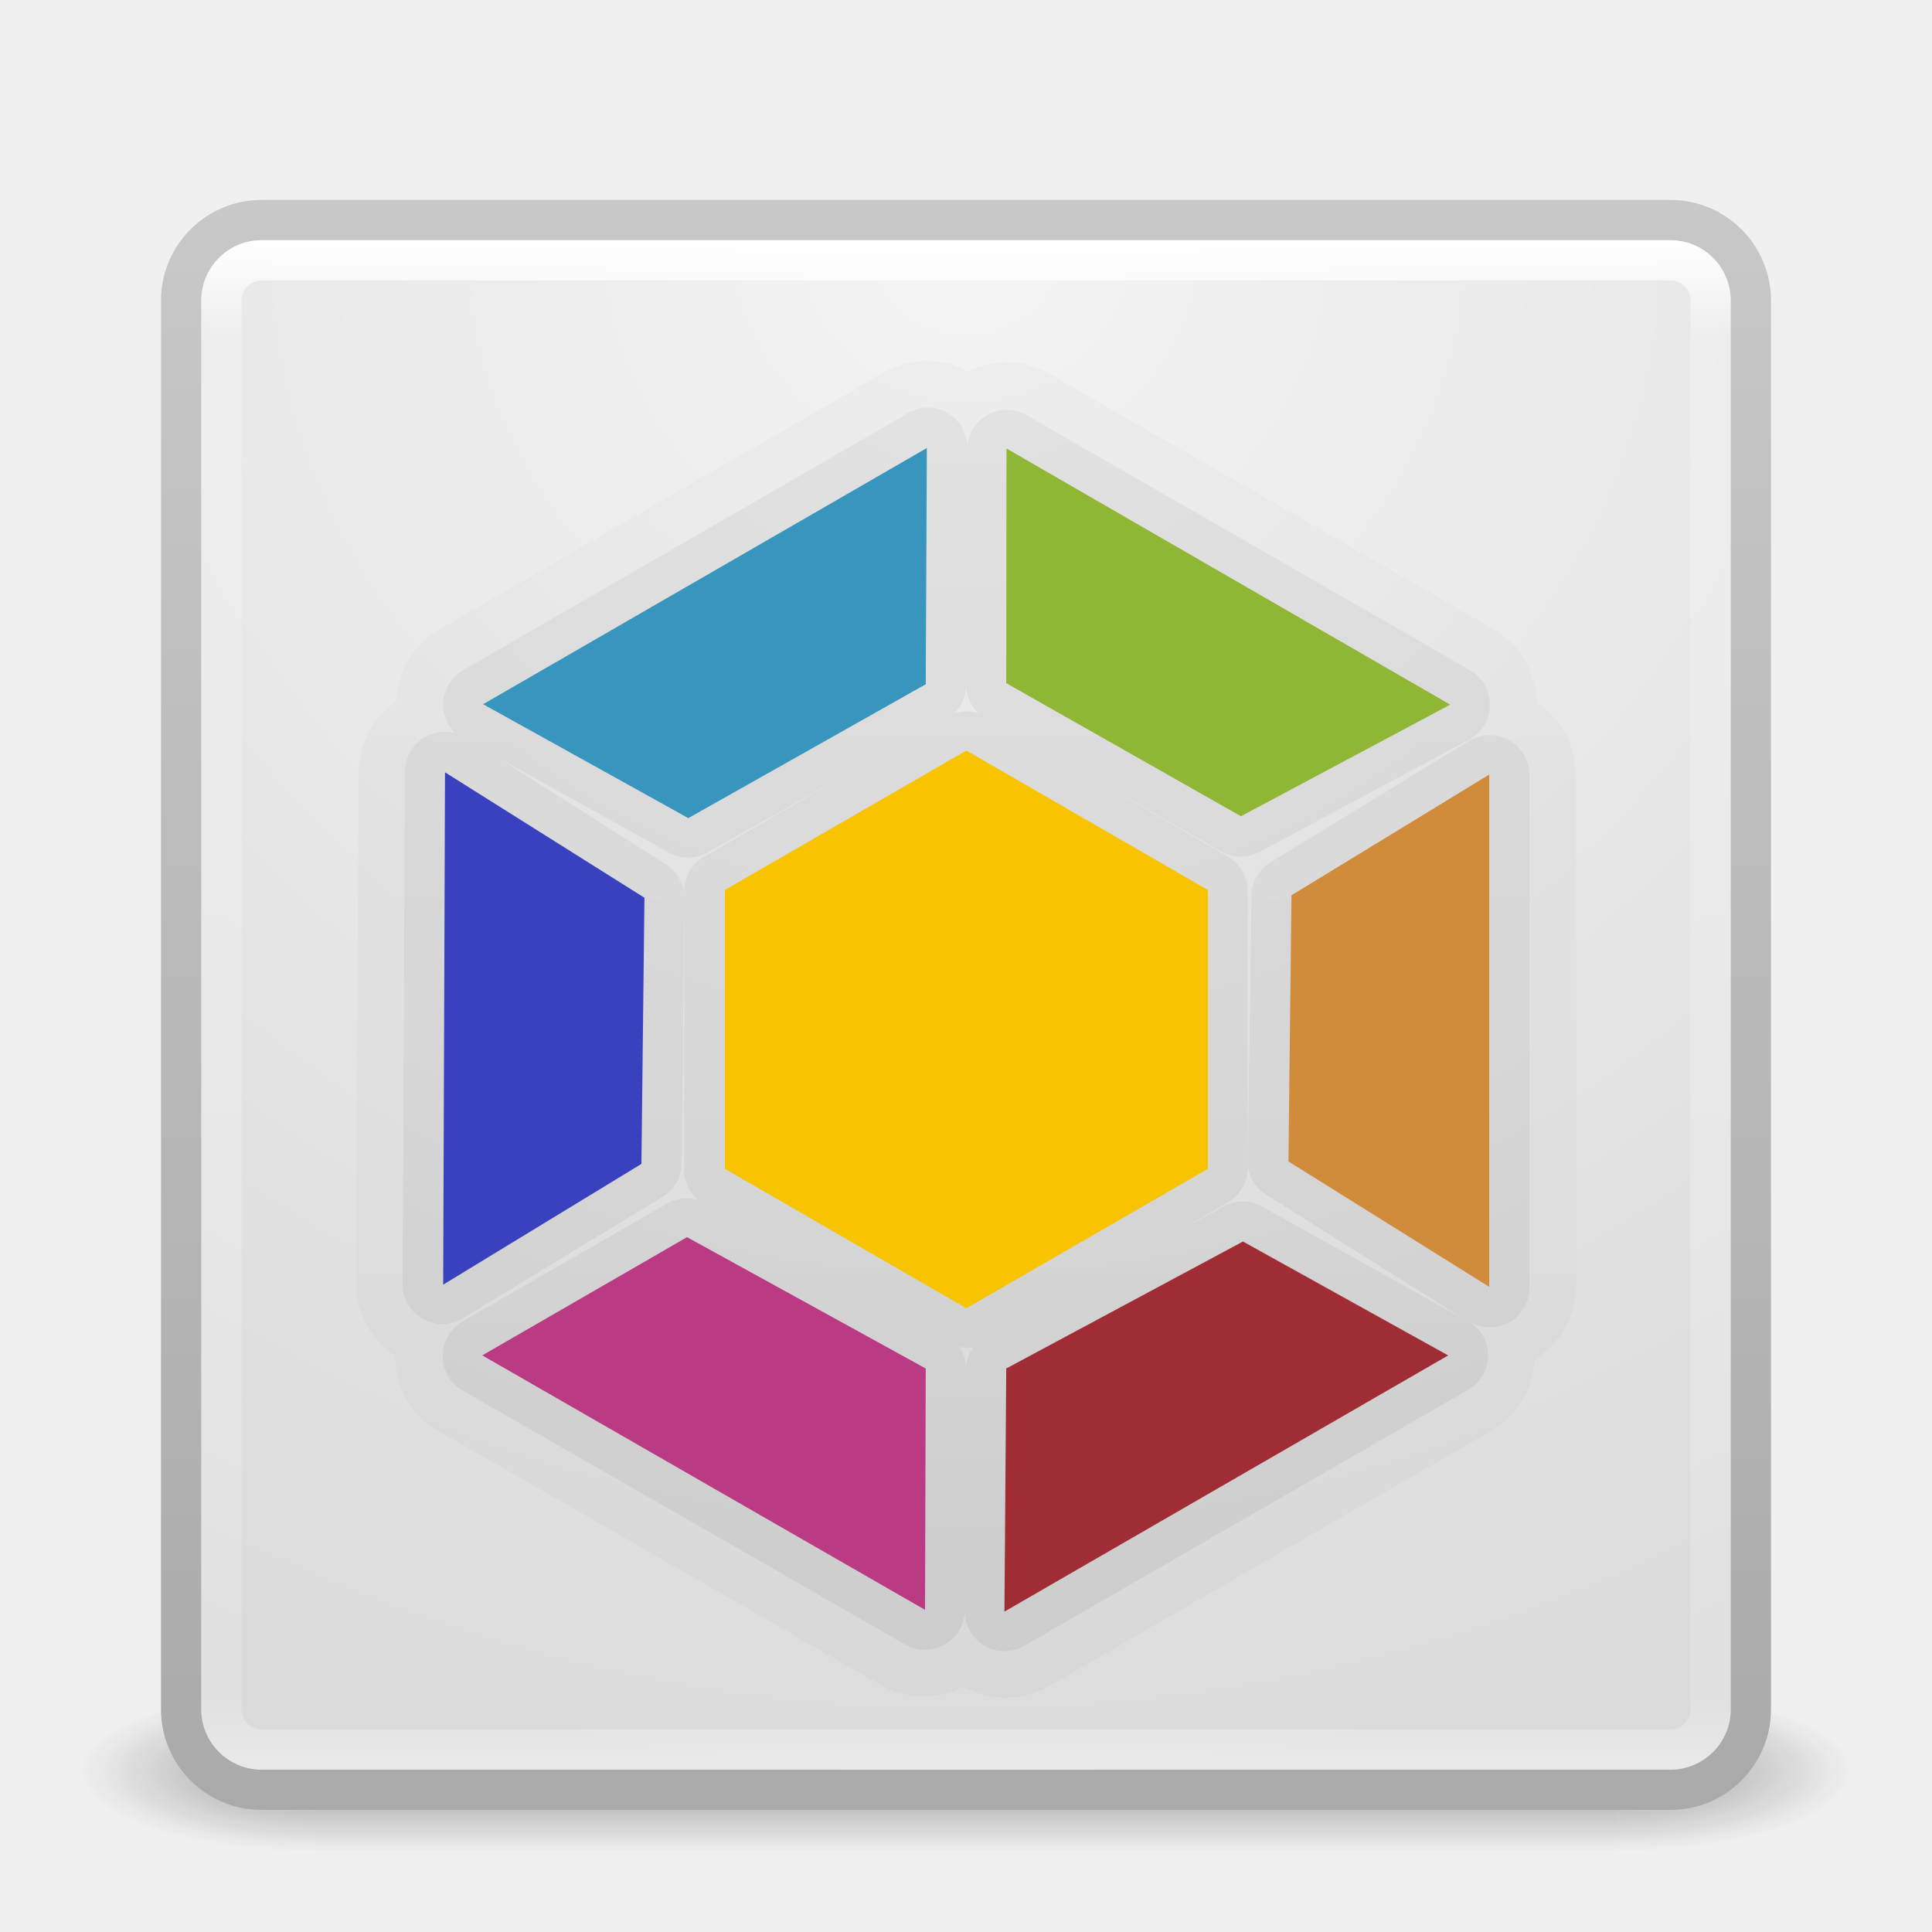
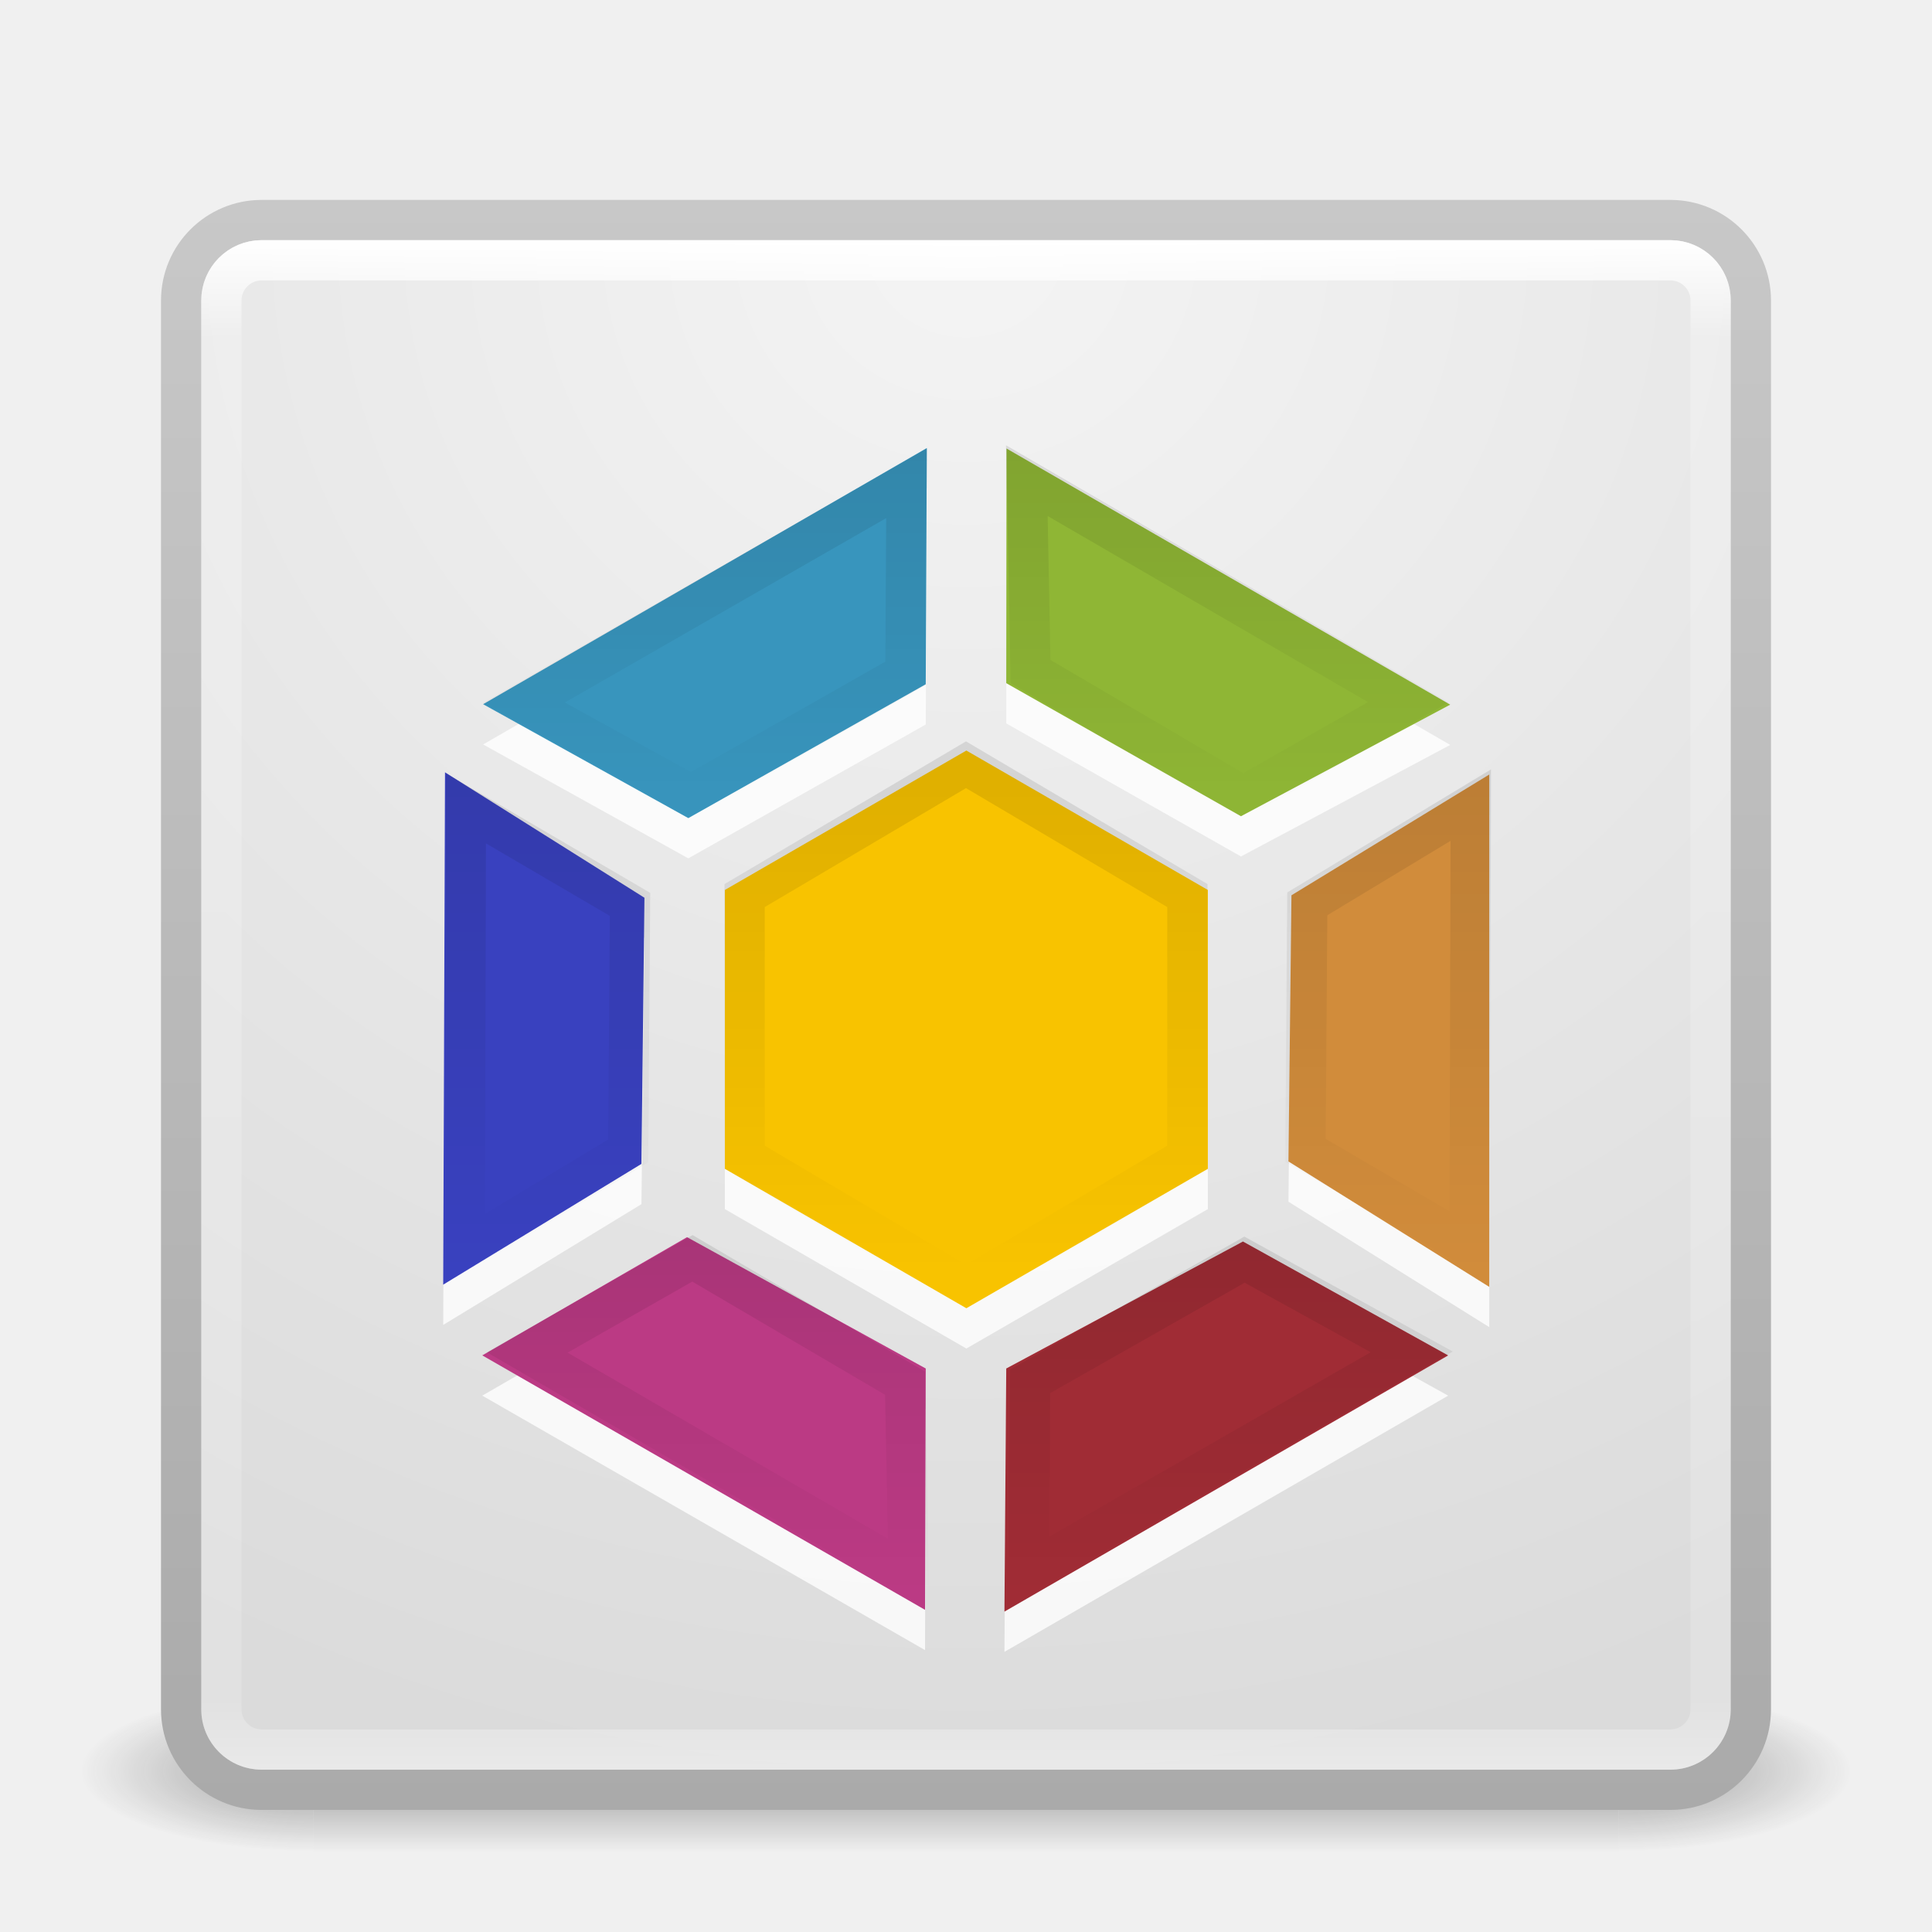
<svg xmlns="http://www.w3.org/2000/svg" xmlns:xlink="http://www.w3.org/1999/xlink" version="1.1" width="48" height="48" id="svg4117">
  <defs id="defs4119">
-     <linearGradient x1="24" y1="5" x2="24" y2="43" id="linearGradient3114" xlink:href="#linearGradient3924" gradientUnits="userSpaceOnUse" gradientTransform="translate(2.4e-6,0.9674489)" />
+     <linearGradient id="linearGradient4019">
+       <stop style="stop-color:#000000;stop-opacity:1;" offset="0" id="stop4021" />
+       <stop style="stop-color:#000000;stop-opacity:0;" offset="1" id="stop4023" />
+     </linearGradient>
    <linearGradient id="linearGradient3924">
      <stop id="stop3926" style="stop-color:#ffffff;stop-opacity:1" offset="0" />
      <stop id="stop3928" style="stop-color:#ffffff;stop-opacity:0.235" offset="0.063" />
      <stop id="stop3930" style="stop-color:#ffffff;stop-opacity:0.157" offset="0.951" />
      <stop id="stop3932" style="stop-color:#ffffff;stop-opacity:0.392" offset="1" />
    </linearGradient>
-     <radialGradient cx="7.496" cy="8.45" r="20" fx="7.496" fy="8.45" id="radialGradient3117" xlink:href="#linearGradient3600" gradientUnits="userSpaceOnUse" gradientTransform="matrix(0,1.93928,-2.051527,-5.2784231e-8,41.33504,-8.486255)" />
-     <linearGradient x1="24" y1="44" x2="24" y2="3.899" id="linearGradient3119" xlink:href="#linearGradient3104" gradientUnits="userSpaceOnUse" gradientTransform="translate(-6e-7,0.9674389)" />
    <radialGradient cx="4.993" cy="43.5" r="2.5" fx="4.993" fy="43.5" id="radialGradient2873-966-168" xlink:href="#linearGradient3688-166-749" gradientUnits="userSpaceOnUse" gradientTransform="matrix(2.003784,0,0,1.4,27.98813,-17.4)" />
    <linearGradient id="linearGradient3688-166-749">
      <stop id="stop2883" style="stop-color:#181818;stop-opacity:1" offset="0" />
      <stop id="stop2885" style="stop-color:#181818;stop-opacity:0" offset="1" />
    </linearGradient>
    <radialGradient cx="4.993" cy="43.5" r="2.5" fx="4.993" fy="43.5" id="radialGradient2875-742-326" xlink:href="#linearGradient3688-464-309" gradientUnits="userSpaceOnUse" gradientTransform="matrix(2.003784,0,0,1.4,-20.01187,-104.4)" />
    <linearGradient id="linearGradient3688-464-309">
      <stop id="stop2889" style="stop-color:#181818;stop-opacity:1" offset="0" />
      <stop id="stop2891" style="stop-color:#181818;stop-opacity:0" offset="1" />
    </linearGradient>
    <linearGradient x1="25.058" y1="47.028" x2="25.058" y2="39.999" id="linearGradient2877-634-617" xlink:href="#linearGradient3702-501-757" gradientUnits="userSpaceOnUse" />
    <linearGradient id="linearGradient3702-501-757">
      <stop id="stop2895" style="stop-color:#181818;stop-opacity:0" offset="0" />
      <stop id="stop2897" style="stop-color:#181818;stop-opacity:1" offset="0.5" />
      <stop id="stop2899" style="stop-color:#181818;stop-opacity:0" offset="1" />
    </linearGradient>
    <filter color-interpolation-filters="sRGB" id="filter3831">
      <feGaussianBlur id="feGaussianBlur3833" stdDeviation="0.637" />
    </filter>
    <clipPath id="clipPath3823">
      <path d="M 108.812,58 C 107.254,58 106,59.254 106,60.812 l 0,24.375 C 106,86.746 107.254,88 108.812,88 l 24.375,0 C 134.746,88 136,86.746 136,85.188 l 0,-24.375 C 136,59.254 134.746,58 133.188,58 l -24.375,0 z m 7.188,4.5 10,0 0,8.75 5,0 -10,13.75 -10,-13.75 5,0 0,-8.75 z" id="path3825" style="fill:#ffffff;fill-opacity:1;stroke:none" />
    </clipPath>
    <linearGradient x1="65.263" y1="64.205" x2="65.263" y2="50.069" id="linearGradient3812" xlink:href="#linearGradient5010" gradientUnits="userSpaceOnUse" gradientTransform="matrix(0.625,0,0,0.625,78.5,32.25)" />
    <filter color-interpolation-filters="sRGB" id="filter3806">
      <feGaussianBlur id="feGaussianBlur3808" stdDeviation="1.2" />
    </filter>
    <linearGradient x1="70" y1="54" x2="70" y2="75.095" id="linearGradient3788" xlink:href="#linearGradient3737" gradientUnits="userSpaceOnUse" gradientTransform="translate(0,4)" />
    <linearGradient x1="56" y1="72" x2="88" y2="72" id="linearGradient3773" xlink:href="#linearGradient3778" gradientUnits="userSpaceOnUse" gradientTransform="matrix(0.9375,0,0,0.9375,-140.5,3.5)" />
    <linearGradient x1="65.263" y1="64.205" x2="65.263" y2="50.069" id="linearGradient3832" xlink:href="#linearGradient3737" gradientUnits="userSpaceOnUse" gradientTransform="matrix(0.625,0,0,0.625,28.5,31.25)" />
    <filter color-interpolation-filters="sRGB" id="filter3174">
      <feGaussianBlur id="feGaussianBlur3176" stdDeviation="1.71" />
    </filter>
    <linearGradient id="linearGradient3737">
      <stop id="stop3739" style="stop-color:#ffffff;stop-opacity:1" offset="0" />
      <stop id="stop3741" style="stop-color:#ffffff;stop-opacity:0" offset="1" />
    </linearGradient>
    <linearGradient x1="45.448" y1="92.54" x2="45.448" y2="7.017" id="ButtonShadow" gradientUnits="userSpaceOnUse" gradientTransform="scale(1.005865,0.994169)">
      <stop id="stop3750" style="stop-color:#000000;stop-opacity:1" offset="0" />
      <stop id="stop3752" style="stop-color:#000000;stop-opacity:0.588" offset="1" />
    </linearGradient>
    <linearGradient id="linearGradient5010">
      <stop id="stop5012" style="stop-color:#000000;stop-opacity:1" offset="0" />
      <stop id="stop5014" style="stop-color:#000000;stop-opacity:0" offset="1" />
    </linearGradient>
    <linearGradient id="linearGradient3778">
      <stop id="stop3780" style="stop-color:#499119;stop-opacity:1" offset="0" />
      <stop id="stop3782" style="stop-color:#8fd625;stop-opacity:1" offset="1" />
    </linearGradient>
    <linearGradient id="linearGradient3104">
      <stop id="stop3106" style="stop-color:#aaaaaa;stop-opacity:1" offset="0" />
      <stop id="stop3108" style="stop-color:#c8c8c8;stop-opacity:1" offset="1" />
    </linearGradient>
    <linearGradient id="linearGradient3600">
      <stop id="stop3602" style="stop-color:#f4f4f4;stop-opacity:1" offset="0" />
      <stop id="stop3604" style="stop-color:#dbdbdb;stop-opacity:1" offset="1" />
    </linearGradient>
-     <linearGradient x1="20" y1="43" x2="20" y2="3" id="linearGradient4566" xlink:href="#linearGradient3104" gradientUnits="userSpaceOnUse" />
-     <linearGradient id="linearGradient3104-7">
-       <stop id="stop3106-0" style="stop-color:#aaaaaa;stop-opacity:1" offset="0" />
-       <stop id="stop3108-3" style="stop-color:#c8c8c8;stop-opacity:1" offset="1" />
-     </linearGradient>
-     <linearGradient x1="20" y1="43" x2="20" y2="3" id="linearGradient4583" xlink:href="#linearGradient3104-7" gradientUnits="userSpaceOnUse" />
    <linearGradient id="linearGradient3104-5">
      <stop id="stop3106-9" style="stop-color:#aaaaaa;stop-opacity:1" offset="0" />
      <stop id="stop3108-8" style="stop-color:#c8c8c8;stop-opacity:1" offset="1" />
    </linearGradient>
-     <linearGradient x1="20" y1="43" x2="20" y2="3" id="linearGradient4583-7" xlink:href="#linearGradient3104-5" gradientUnits="userSpaceOnUse" />
+     <linearGradient xlink:href="#linearGradient3924" id="linearGradient3084" gradientUnits="userSpaceOnUse" gradientTransform="translate(2.4e-6,0.9674489)" x1="24" y1="5" x2="24" y2="43" />
+     <radialGradient xlink:href="#linearGradient3600" id="radialGradient3093" gradientUnits="userSpaceOnUse" gradientTransform="matrix(0,1.93928,-2.051527,-5.2784231e-8,41.33504,-8.486255)" cx="7.496" cy="8.45" fx="7.496" fy="8.45" r="20" />
+     <linearGradient xlink:href="#linearGradient3104" id="linearGradient3095" gradientUnits="userSpaceOnUse" gradientTransform="translate(-6e-7,0.9674389)" x1="24" y1="44" x2="24" y2="3.899" />
+     <linearGradient xlink:href="#linearGradient3104-5" id="linearGradient3098" gradientUnits="userSpaceOnUse" x1="20" y1="43" x2="20" y2="3" />
+     <linearGradient xlink:href="#linearGradient4019" id="linearGradient4037" x1="25.811" y1="11.244" x2="25.811" y2="20.312" gradientUnits="userSpaceOnUse" />
+     <linearGradient xlink:href="#linearGradient4019" id="linearGradient4041" gradientUnits="userSpaceOnUse" x1="15.666" y1="19.528" x2="15.666" y2="31.617" />
+     <linearGradient xlink:href="#linearGradient4019" id="linearGradient4044" gradientUnits="userSpaceOnUse" x1="25.065" y1="30.795" x2="25.065" y2="39.562" />
  </defs>
-   <g id="layer1">
-     <g transform="matrix(1.1,0,0,0.4444449,-2.400002,25.11107)" id="g2036" style="display:inline">
-       <g transform="matrix(1.052632,0,0,1.285713,-1.263158,-13.42854)" id="g3712" style="opacity:0.4">
-         <rect width="5" height="7" x="38" y="40" id="rect2801" style="fill:url(#radialGradient2873-966-168);fill-opacity:1;stroke:none" />
-         <rect width="5" height="7" x="-10" y="-47" transform="scale(-1,-1)" id="rect3696" style="fill:url(#radialGradient2875-742-326);fill-opacity:1;stroke:none" />
-         <rect width="28" height="7" x="10" y="40" id="rect3700" style="fill:url(#linearGradient2877-634-617);fill-opacity:1;stroke:none" />
-       </g>
+   <g style="display:inline" id="g2036" transform="matrix(1.1,0,0,0.4444449,-2.400002,25.11107)">
+     <g style="opacity:0.4" id="g3712" transform="matrix(1.052632,0,0,1.285713,-1.263158,-13.42854)">
+       <rect style="fill:url(#radialGradient2873-966-168);fill-opacity:1;stroke:none" id="rect2801" y="40" x="38" height="7" width="5" />
+       <rect style="fill:url(#radialGradient2875-742-326);fill-opacity:1;stroke:none" id="rect3696" transform="scale(-1,-1)" y="-47" x="-10" height="7" width="5" />
+       <rect style="fill:url(#linearGradient2877-634-617);fill-opacity:1;stroke:none" id="rect3700" y="40" x="10" height="7" width="28" />
    </g>
-     <path d="M 22.969,8.188 A 2.936,2.936 0 0 0 21.562,8.594 l -11.031,6.375 A 2.936,2.936 0 0 0 9.125,17 2.936,2.936 0 0 0 9.094,17 2.936,2.936 0 0 0 8.125,19.188 L 8.062,31.906 a 2.936,2.936 0 0 0 1,2.188 2.936,2.936 0 0 0 0,0.031 2.936,2.936 0 0 0 1.438,2.094 l 11,6.312 a 2.936,2.936 0 0 0 2.406,0.219 2.936,2.936 0 0 0 0.031,0 2.936,2.936 0 0 0 2.5,-0.188 l 11,-6.344 a 2.936,2.936 0 0 0 1.406,-2 2.936,2.936 0 0 0 1.094,-2.25 l 0,-12.719 a 2.936,2.936 0 0 0 -1,-2.188 A 2.936,2.936 0 0 0 37.5,14.969 L 26.469,8.625 A 2.936,2.936 0 0 0 24.062,8.375 2.936,2.936 0 0 0 22.969,8.188 z" id="path4564-0" style="opacity:0.05;color:#000000;fill:url(#linearGradient4583-7);fill-opacity:1;fill-rule:nonzero;stroke:none;stroke-width:1;marker:none;visibility:visible;display:inline;overflow:visible;enable-background:accumulate" />
-     <rect width="39" height="39" rx="2" ry="2" x="4.5" y="5.467" id="rect5505-21" style="color:#000000;fill:url(#radialGradient3117);fill-opacity:1;fill-rule:nonzero;stroke:url(#linearGradient3119);stroke-width:1;stroke-linecap:round;stroke-linejoin:round;stroke-miterlimit:4;stroke-opacity:1;stroke-dasharray:none;stroke-dashoffset:0;marker:none;visibility:visible;display:inline;overflow:visible;enable-background:accumulate" />
-     <path d="m 22.969,8.969 a 2.15,2.15 0 0 0 -1,0.281 L 10.938,15.625 a 2.15,2.15 0 0 0 -1.094,1.781 2.15,2.15 0 0 0 0,0.031 2.15,2.15 0 0 0 -0.938,1.75 l -0.062,12.719 a 2.15,2.15 0 0 0 0.969,1.781 2.15,2.15 0 0 0 1.094,1.875 l 11,6.312 a 2.15,2.15 0 0 0 2.031,0.031 2.15,2.15 0 0 0 2.094,0 l 11,-6.344 a 2.15,2.15 0 0 0 1.094,-1.781 2.15,2.15 0 0 0 1.031,-1.812 l 0,-12.719 A 2.15,2.15 0 0 0 38.188,17.469 2.15,2.15 0 0 0 37.094,15.625 L 26.062,9.281 a 2.15,2.15 0 0 0 -2,-0.062 2.15,2.15 0 0 0 -0.031,0 2.15,2.15 0 0 0 -1.062,-0.25 z" id="path4564-2" style="opacity:0.1;color:#000000;fill:url(#linearGradient4583);fill-opacity:1;fill-rule:nonzero;stroke:none;stroke-width:1;marker:none;visibility:visible;display:inline;overflow:visible;enable-background:accumulate" />
-     <path d="m 23,10.125 a 0.988,0.988 0 0 0 -0.469,0.156 L 11.5,16.656 a 0.988,0.988 0 0 0 -0.188,1.562 0.988,0.988 0 0 0 -1.25,0.969 L 10,31.906 A 0.988,0.988 0 0 0 11.5,32.75 l 4.938,-3 a 0.988,0.988 0 0 0 0.5,-0.844 L 17,22.312 a 0.988,0.988 0 0 0 -0.469,-0.844 l -4.125,-2.625 4.219,2.344 a 0.988,0.988 0 0 0 0.938,0 L 20.906,19.312 17.5,21.281 A 0.988,0.988 0 0 0 17,22.125 l 0,0.188 0,6.719 a 0.988,0.988 0 0 0 0.344,0.781 0.988,0.988 0 0 0 -0.781,0.094 l -5.094,2.938 a 0.988,0.988 0 0 0 0,1.688 l 11,6.312 a 0.988,0.988 0 0 0 1.5,-0.812 0.988,0.988 0 0 0 1.5,0.844 l 11,-6.344 a 0.988,0.988 0 0 0 0,-1.719 A 0.988,0.988 0 0 0 38,31.969 L 38,19.25 a 0.988,0.988 0 0 0 -1.5,-0.844 l -4.906,3 a 0.988,0.988 0 0 0 -0.5,0.844 L 31,28.844 31,22.125 a 0.988,0.988 0 0 0 -0.5,-0.844 l -3.219,-1.875 3.062,1.75 a 0.988,0.988 0 0 0 0.969,0 L 36.5,18.375 a 0.988,0.988 0 0 0 0.031,-1.719 L 25.5,10.312 a 0.988,0.988 0 0 0 -1.469,0.75 A 0.988,0.988 0 0 0 23,10.125 z M 24,17 a 0.988,0.988 0 0 0 0.312,0.719 0.988,0.988 0 0 0 -0.594,0 A 0.988,0.988 0 0 0 24,17 z m 7,11.938 a 0.988,0.988 0 0 0 0.469,0.75 l 4.969,3.125 -5.094,-2.844 a 0.988,0.988 0 0 0 -0.938,0 L 29.438,30.5 30.5,29.875 A 0.988,0.988 0 0 0 31,29.031 l 0,-0.094 z m -7.156,4.531 a 0.988,0.988 0 0 0 0.344,0 A 0.988,0.988 0 0 0 24,33.938 0.988,0.988 0 0 0 23.844,33.469 z" id="path4564" style="opacity:0.25;color:#000000;fill:url(#linearGradient4566);fill-opacity:1;fill-rule:nonzero;stroke:none;stroke-width:1;marker:none;visibility:visible;display:inline;overflow:visible;enable-background:accumulate" />
-     <rect width="37" height="37" rx="1" ry="1" x="5.5" y="6.467" id="rect6741-2" style="fill:none;stroke:url(#linearGradient3114);stroke-width:1;stroke-linecap:round;stroke-linejoin:round;stroke-miterlimit:4;stroke-opacity:1;stroke-dasharray:none;stroke-dashoffset:0" />
-     <g transform="translate(-135.8571,-31.05041)" id="layer2" style="display:none">
-       <path d="M 11,7 48,5 85,7 c 3.324,0 6,2.676 6,6 l 0,73 c 0,3.324 -2.676,6 -6,6 L 11,92 C 7.676,92 5,89.324 5,86 L 5,13 C 5,9.676 7.676,7 11,7 z" id="rect3745" style="opacity:0.9;fill:url(#ButtonShadow);fill-opacity:1;fill-rule:nonzero;stroke:none;filter:url(#filter3174)" />
-     </g>
-     <g transform="translate(-135.8571,-31.05041)" id="layer4" style="display:none">
-       <rect width="30" height="30" rx="2.812" ry="2.812" x="-86" y="56" transform="matrix(0,-1,1,0,0,4)" id="rect3790" style="opacity:0.6;fill:#000000;fill-opacity:1;stroke:none;filter:url(#filter3806)" />
-       <rect width="30" height="30" rx="2.812" ry="2.812" x="-88" y="56" transform="matrix(0,-1,1,0,0,0)" id="rect2993" style="fill:url(#linearGradient3773);fill-opacity:1;stroke:none" />
-       <path d="M 58.812,58 C 57.254,58 56,59.254 56,60.812 l 0,24.375 c 0,0.873 0.411,1.641 1.031,2.156 C 57.028,87.29 57,87.242 57,87.188 l 0,-24.375 C 57,61.254 58.171,60 59.625,60 l 22.75,0 C 83.829,60 85,61.254 85,62.812 l 0,24.375 c 0,0.055 -0.028,0.102 -0.031,0.156 C 85.589,86.829 86,86.061 86,85.188 l 0,-24.375 C 86,59.254 84.746,58 83.188,58 l -24.375,0 z" id="rect3775" style="opacity:0.5;fill:url(#linearGradient3788);fill-opacity:1;stroke:none" />
-       <path d="m 116,63.5 0,8.75 -5,0 10,13.75 10,-13.75 -5,0 0,-8.75 -10,0 z" transform="translate(-50,0)" clip-path="url(#clipPath3823)" id="path3810" style="opacity:0.6;fill:url(#linearGradient3812);fill-opacity:1;fill-rule:nonzero;stroke:none;display:inline;filter:url(#filter3831)" />
-       <path d="m 66,62.5 0,8.75 -5,0 10,13.75 10,-13.75 -5,0 0,-8.75 -10,0 z" id="path4278" style="fill:url(#linearGradient3832);fill-opacity:1;fill-rule:nonzero;stroke:none;display:inline" />
-     </g>
-     <path d="m 18.009,29.039 2e-6,-6.928 6,-3.464 6,3.464 -2e-6,6.928 -6,3.464 -6,-3.464 z" id="path3942" style="color:#000000;fill:#f8c300;fill-opacity:1;fill-rule:nonzero;stroke:none;stroke-width:1;marker:none;visibility:visible;display:inline;overflow:visible;enable-background:accumulate" />
-     <path d="M 25.006,11.143 25,16.973 l 5.831,3.306 5.199,-2.772 z" id="path3944" style="fill:#8fb635;fill-opacity:1;stroke:none" />
-     <path d="m 37,19.243 -4.914,3 -0.075,6.613 L 37,31.972 z" id="path3966" style="fill:#d18c3b;fill-opacity:1;stroke:none" />
-     <path d="M 35.979,33.675 30.881,30.845 25,34 24.955,40.04 z" id="path3968" style="fill:#a02c35;fill-opacity:1;stroke:none" />
-     <path d="M 22.982,39.996 23,34 17.069,30.737 11.982,33.674 z" id="path3970" style="fill:#bb3a84;fill-opacity:1;stroke:none" />
-     <path d="m 11.011,31.917 4.925,-3 0.075,-6.613 -4.955,-3.116 -0.045,12.729 z" id="path3972" style="fill:#3941bf;fill-opacity:1;stroke:none" />
-     <path d="M 12.003,17.496 17.101,20.326 23,17 23.027,11.131 z" id="path3974" style="fill:#3895bd;fill-opacity:1;stroke:none" />
  </g>
+   <path style="opacity:0.05;color:#000000;fill:url(#linearGradient3098);fill-opacity:1;fill-rule:nonzero;stroke:none;stroke-width:1;marker:none;visibility:visible;display:inline;overflow:visible;enable-background:accumulate" id="path4564-0" d="M 22.969,8.188 A 2.936,2.936 0 0 0 21.562,8.594 l -11.031,6.375 A 2.936,2.936 0 0 0 9.125,17 2.936,2.936 0 0 0 9.094,17 2.936,2.936 0 0 0 8.125,19.188 L 8.062,31.906 a 2.936,2.936 0 0 0 1,2.188 2.936,2.936 0 0 0 0,0.031 2.936,2.936 0 0 0 1.438,2.094 l 11,6.312 a 2.936,2.936 0 0 0 2.406,0.219 2.936,2.936 0 0 0 0.031,0 2.936,2.936 0 0 0 2.5,-0.188 l 11,-6.344 a 2.936,2.936 0 0 0 1.406,-2 2.936,2.936 0 0 0 1.094,-2.25 l 0,-12.719 a 2.936,2.936 0 0 0 -1,-2.188 A 2.936,2.936 0 0 0 37.5,14.969 L 26.469,8.625 A 2.936,2.936 0 0 0 24.062,8.375 2.936,2.936 0 0 0 22.969,8.188 z" />
+   <rect style="color:#000000;fill:url(#radialGradient3093);fill-opacity:1;fill-rule:nonzero;stroke:url(#linearGradient3095);stroke-width:1;stroke-linecap:round;stroke-linejoin:round;stroke-miterlimit:4;stroke-opacity:1;stroke-dasharray:none;stroke-dashoffset:0;marker:none;visibility:visible;display:inline;overflow:visible;enable-background:accumulate" id="rect5505-21" y="5.467" x="4.5" ry="2" rx="2" height="39" width="39" />
+   <rect style="fill:none;stroke:url(#linearGradient3084);stroke-width:1;stroke-linecap:round;stroke-linejoin:round;stroke-miterlimit:4;stroke-opacity:1;stroke-dasharray:none;stroke-dashoffset:0" id="rect6741-2" y="6.467" x="5.5" ry="1" rx="1" height="37" width="37" />
+   <g style="display:none" id="layer2" transform="translate(-135.8571,-31.05041)">
+     <path style="opacity:0.9;fill:url(#ButtonShadow);fill-opacity:1;fill-rule:nonzero;stroke:none;filter:url(#filter3174)" id="rect3745" d="M 11,7 48,5 85,7 c 3.324,0 6,2.676 6,6 l 0,73 c 0,3.324 -2.676,6 -6,6 L 11,92 C 7.676,92 5,89.324 5,86 L 5,13 C 5,9.676 7.676,7 11,7 z" />
+   </g>
+   <g style="display:none" id="layer4" transform="translate(-135.8571,-31.05041)">
+     <rect style="opacity:0.6;fill:#000000;fill-opacity:1;stroke:none;filter:url(#filter3806)" id="rect3790" transform="matrix(0,-1,1,0,0,4)" y="56" x="-86" ry="2.812" rx="2.812" height="30" width="30" />
+     <rect style="fill:url(#linearGradient3773);fill-opacity:1;stroke:none" id="rect2993" transform="matrix(0,-1,1,0,0,0)" y="56" x="-88" ry="2.812" rx="2.812" height="30" width="30" />
+     <path style="opacity:0.5;fill:url(#linearGradient3788);fill-opacity:1;stroke:none" id="rect3775" d="M 58.812,58 C 57.254,58 56,59.254 56,60.812 l 0,24.375 c 0,0.873 0.411,1.641 1.031,2.156 C 57.028,87.29 57,87.242 57,87.188 l 0,-24.375 C 57,61.254 58.171,60 59.625,60 l 22.75,0 C 83.829,60 85,61.254 85,62.812 l 0,24.375 c 0,0.055 -0.028,0.102 -0.031,0.156 C 85.589,86.829 86,86.061 86,85.188 l 0,-24.375 C 86,59.254 84.746,58 83.188,58 l -24.375,0 z" />
+     <path style="opacity:0.6;fill:url(#linearGradient3812);fill-opacity:1;fill-rule:nonzero;stroke:none;display:inline;filter:url(#filter3831)" id="path3810" clip-path="url(#clipPath3823)" transform="translate(-50,0)" d="m 116,63.5 0,8.75 -5,0 10,13.75 10,-13.75 -5,0 0,-8.75 -10,0 z" />
+     <path style="fill:url(#linearGradient3832);fill-opacity:1;fill-rule:nonzero;stroke:none;display:inline" id="path4278" d="m 66,62.5 0,8.75 -5,0 10,13.75 10,-13.75 -5,0 0,-8.75 -10,0 z" />
+   </g>
+   <path id="path3974-3" style="fill:#ffffff;fill-opacity:1;stroke:none;opacity:0.8" d="M 12.003,18.496 17.101,21.326 23,18 23.027,12.131 z m -0.991,14.421 4.925,-3 0.075,-6.613 -4.955,-3.116 -0.045,12.729 z m 11.97,8.079 0.018,-5.996 -5.931,-3.263 -5.087,2.937 z M 35.979,34.675 30.881,31.845 25,35 24.955,41.04 z M 37,20.243 l -4.914,3 -0.075,6.613 L 37,32.972 z m -11.994,-8.1 -0.005,5.83 5.831,3.306 5.199,-2.772 z m -6.997,17.897 2e-6,-6.928 6,-3.464 6,3.464 -2e-6,6.928 -6,3.464 -6,-3.464 z" />
+   <path style="color:#000000;fill:#f8c300;fill-opacity:1;fill-rule:nonzero;stroke:none;stroke-width:1;marker:none;visibility:visible;display:inline;overflow:visible;enable-background:accumulate" id="path3942" d="m 18.009,29.039 2e-6,-6.928 6,-3.464 6,3.464 -2e-6,6.928 -6,3.464 -6,-3.464 z" />
+   <path style="fill:#8fb635;fill-opacity:1;stroke:none" id="path3944" d="M 25.006,11.143 25,16.973 l 5.831,3.306 5.199,-2.772 z" />
+   <path style="fill:#d18c3b;fill-opacity:1;stroke:none" id="path3966" d="m 37,19.243 -4.914,3 -0.075,6.613 L 37,31.972 z" />
+   <path style="fill:#a02c35;fill-opacity:1;stroke:none" id="path3968" d="M 35.979,33.675 30.881,30.845 25,34 24.955,40.04 z" />
+   <path style="fill:#bb3a84;fill-opacity:1;stroke:none" id="path3970" d="M 22.982,39.996 23,34 17.069,30.737 11.982,33.674 z" />
+   <path style="fill:#3941bf;fill-opacity:1;stroke:none" id="path3972" d="m 11.011,31.917 4.925,-3 0.075,-6.613 -4.955,-3.116 -0.045,12.729 z" />
+   <path style="fill:#3895bd;fill-opacity:1;stroke:none" id="path3974" d="M 12.003,17.496 17.101,20.326 23,17 23.027,11.131 z" />
+   <path id="path3974-7-6" style="fill:none;stroke:url(#linearGradient4037);stroke-opacity:1;opacity:0.1" d="m 25.511,11.941 0.093,4.744 5.281,3.101 4.104,-2.339 z m -12.497,5.521 4.155,2.291 5.326,-3.023 0.027,-4.724 z" />
+   <path id="path3974-7-6-3" style="fill:none;stroke:url(#linearGradient4041);stroke-opacity:1;opacity:0.1" d="m 11.546,31.046 4.062,-2.453 0.045,-6.124 -4.077,-2.385 z m 24.995,-11.043 -4.062,2.453 -0.045,6.124 4.077,2.385 z M 18.5,28.75 18.5,22.25 24,19 l 5.5,3.25 -2e-6,6.5 L 24,32 18.5,28.75 z" />
+   <path id="path3974-7-6-38" style="fill:none;stroke:url(#linearGradient4044);stroke-opacity:1;opacity:0.1" d="m 35.074,33.587 -4.155,-2.291 -5.326,3.023 -0.027,4.724 z m -12.497,5.521 -0.093,-4.744 -5.281,-3.101 -4.104,2.339 z" />
</svg>
